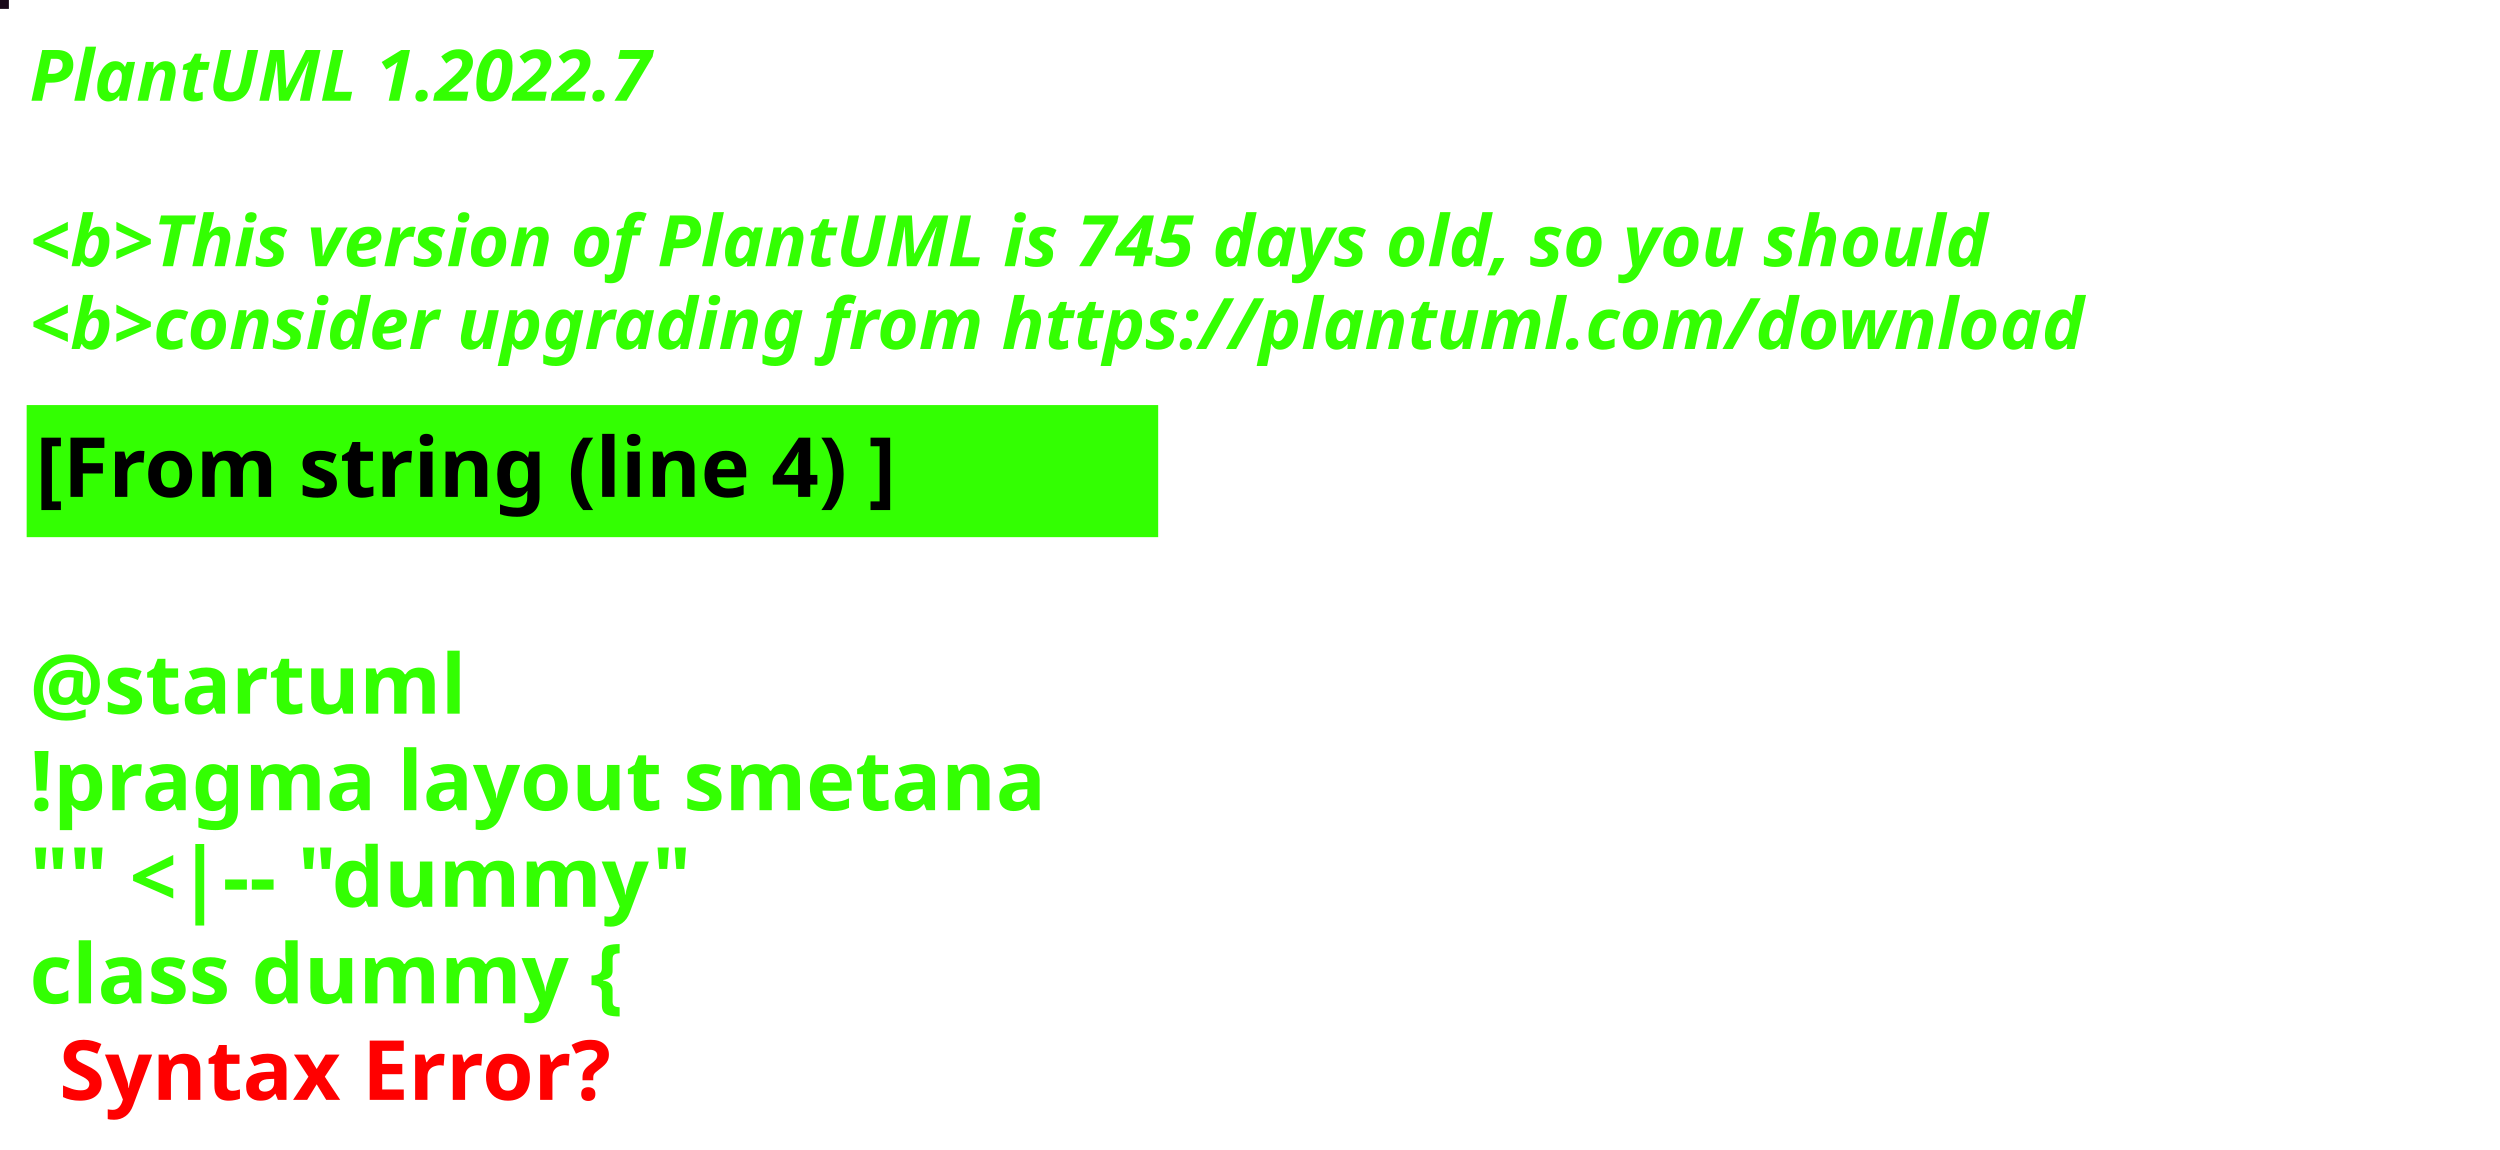
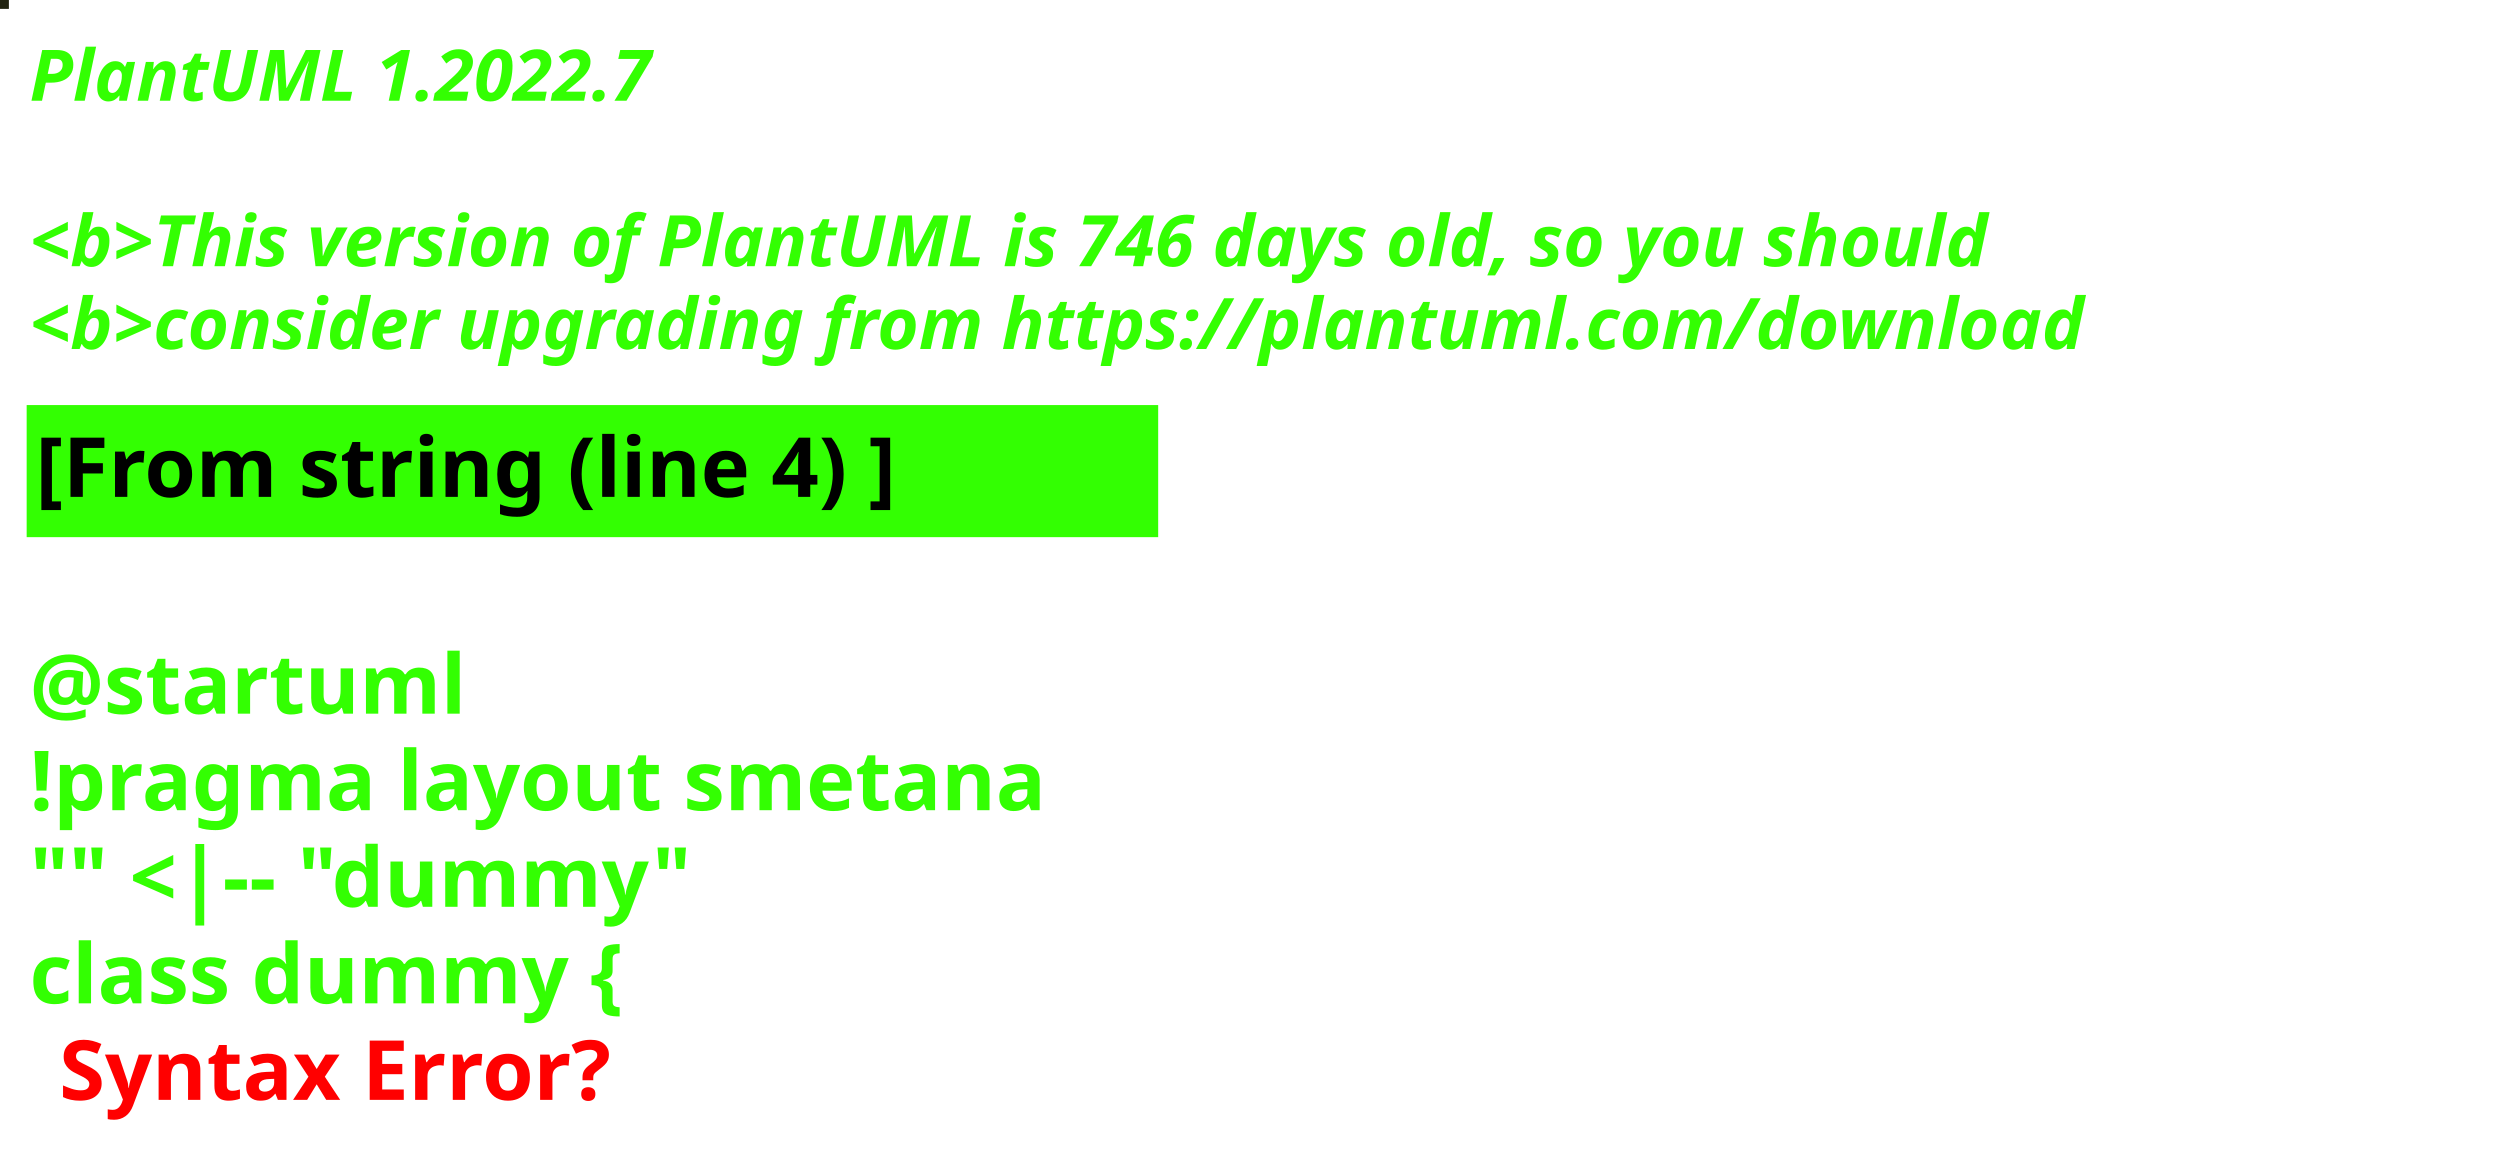
<svg xmlns="http://www.w3.org/2000/svg" contentStyleType="text/css" height="194px" preserveAspectRatio="none" style="width:422px;height:194px;background:#000000;" version="1.1" viewBox="0 0 422 194" width="422px" zoomAndPan="magnify">
  <defs />
  <g>
-     <rect fill="#190819" height="1" style="stroke:#190819;stroke-width:1.0;" width="1" x="0" y="0" />
+     <rect fill="#212311" height="1" style="stroke:#212311;stroke-width:1.0;" width="1" x="0" y="0" />
    <text fill="#33FF02" font-family="sans-serif" font-size="12" font-style="italic" font-weight="bold" lengthAdjust="spacing" textLength="127" x="5" y="17">PlantUML 1.2022.7</text>
    <text fill="#33FF02" font-family="sans-serif" font-size="12" font-style="italic" font-weight="bold" lengthAdjust="spacing" textLength="4" x="5" y="30.969"> </text>
-     <text fill="#33FF02" font-family="sans-serif" font-size="12" font-style="italic" font-weight="bold" lengthAdjust="spacing" textLength="399" x="5" y="44.938">&lt;b&gt;This version of PlantUML is 745 days old, so you should</text>
+     <text fill="#33FF02" font-family="sans-serif" font-size="12" font-style="italic" font-weight="bold" lengthAdjust="spacing" textLength="399" x="5" y="44.938">&lt;b&gt;This version of PlantUML is 746 days old, so you should</text>
    <text fill="#33FF02" font-family="sans-serif" font-size="12" font-style="italic" font-weight="bold" lengthAdjust="spacing" textLength="408" x="5" y="58.906">&lt;b&gt;consider upgrading from https://plantuml.com/download</text>
    <rect fill="#33FF02" height="21.297" style="stroke:#33FF02;stroke-width:1.0;" width="190" x="5" y="68.875" />
    <text fill="#000000" font-family="sans-serif" font-size="14" font-weight="bold" lengthAdjust="spacing" textLength="168" x="6" y="83.875">[From string (line 4) ]</text>
    <text fill="#33FF02" font-family="sans-serif" font-size="14" font-weight="bold" lengthAdjust="spacing" textLength="5" x="5" y="104.172"> </text>
    <text fill="#33FF02" font-family="sans-serif" font-size="14" font-weight="bold" lengthAdjust="spacing" textLength="79" x="5" y="120.469">@startuml</text>
    <text fill="#33FF02" font-family="sans-serif" font-size="14" font-weight="bold" lengthAdjust="spacing" textLength="190" x="5" y="136.766">!pragma layout smetana</text>
    <text fill="#33FF02" font-family="sans-serif" font-size="14" font-weight="bold" lengthAdjust="spacing" textLength="124" x="5" y="153.062">"" &lt;|-- "dummy"</text>
    <text fill="#33FF02" font-family="sans-serif" font-size="14" font-weight="bold" lengthAdjust="spacing" text-decoration="wavy underline" textLength="117" x="5" y="169.359">class dummy {</text>
    <text fill="#FF0000" font-family="sans-serif" font-size="14" font-weight="bold" lengthAdjust="spacing" textLength="106" x="10" y="185.656">Syntax Error?</text>
  </g>
</svg>
